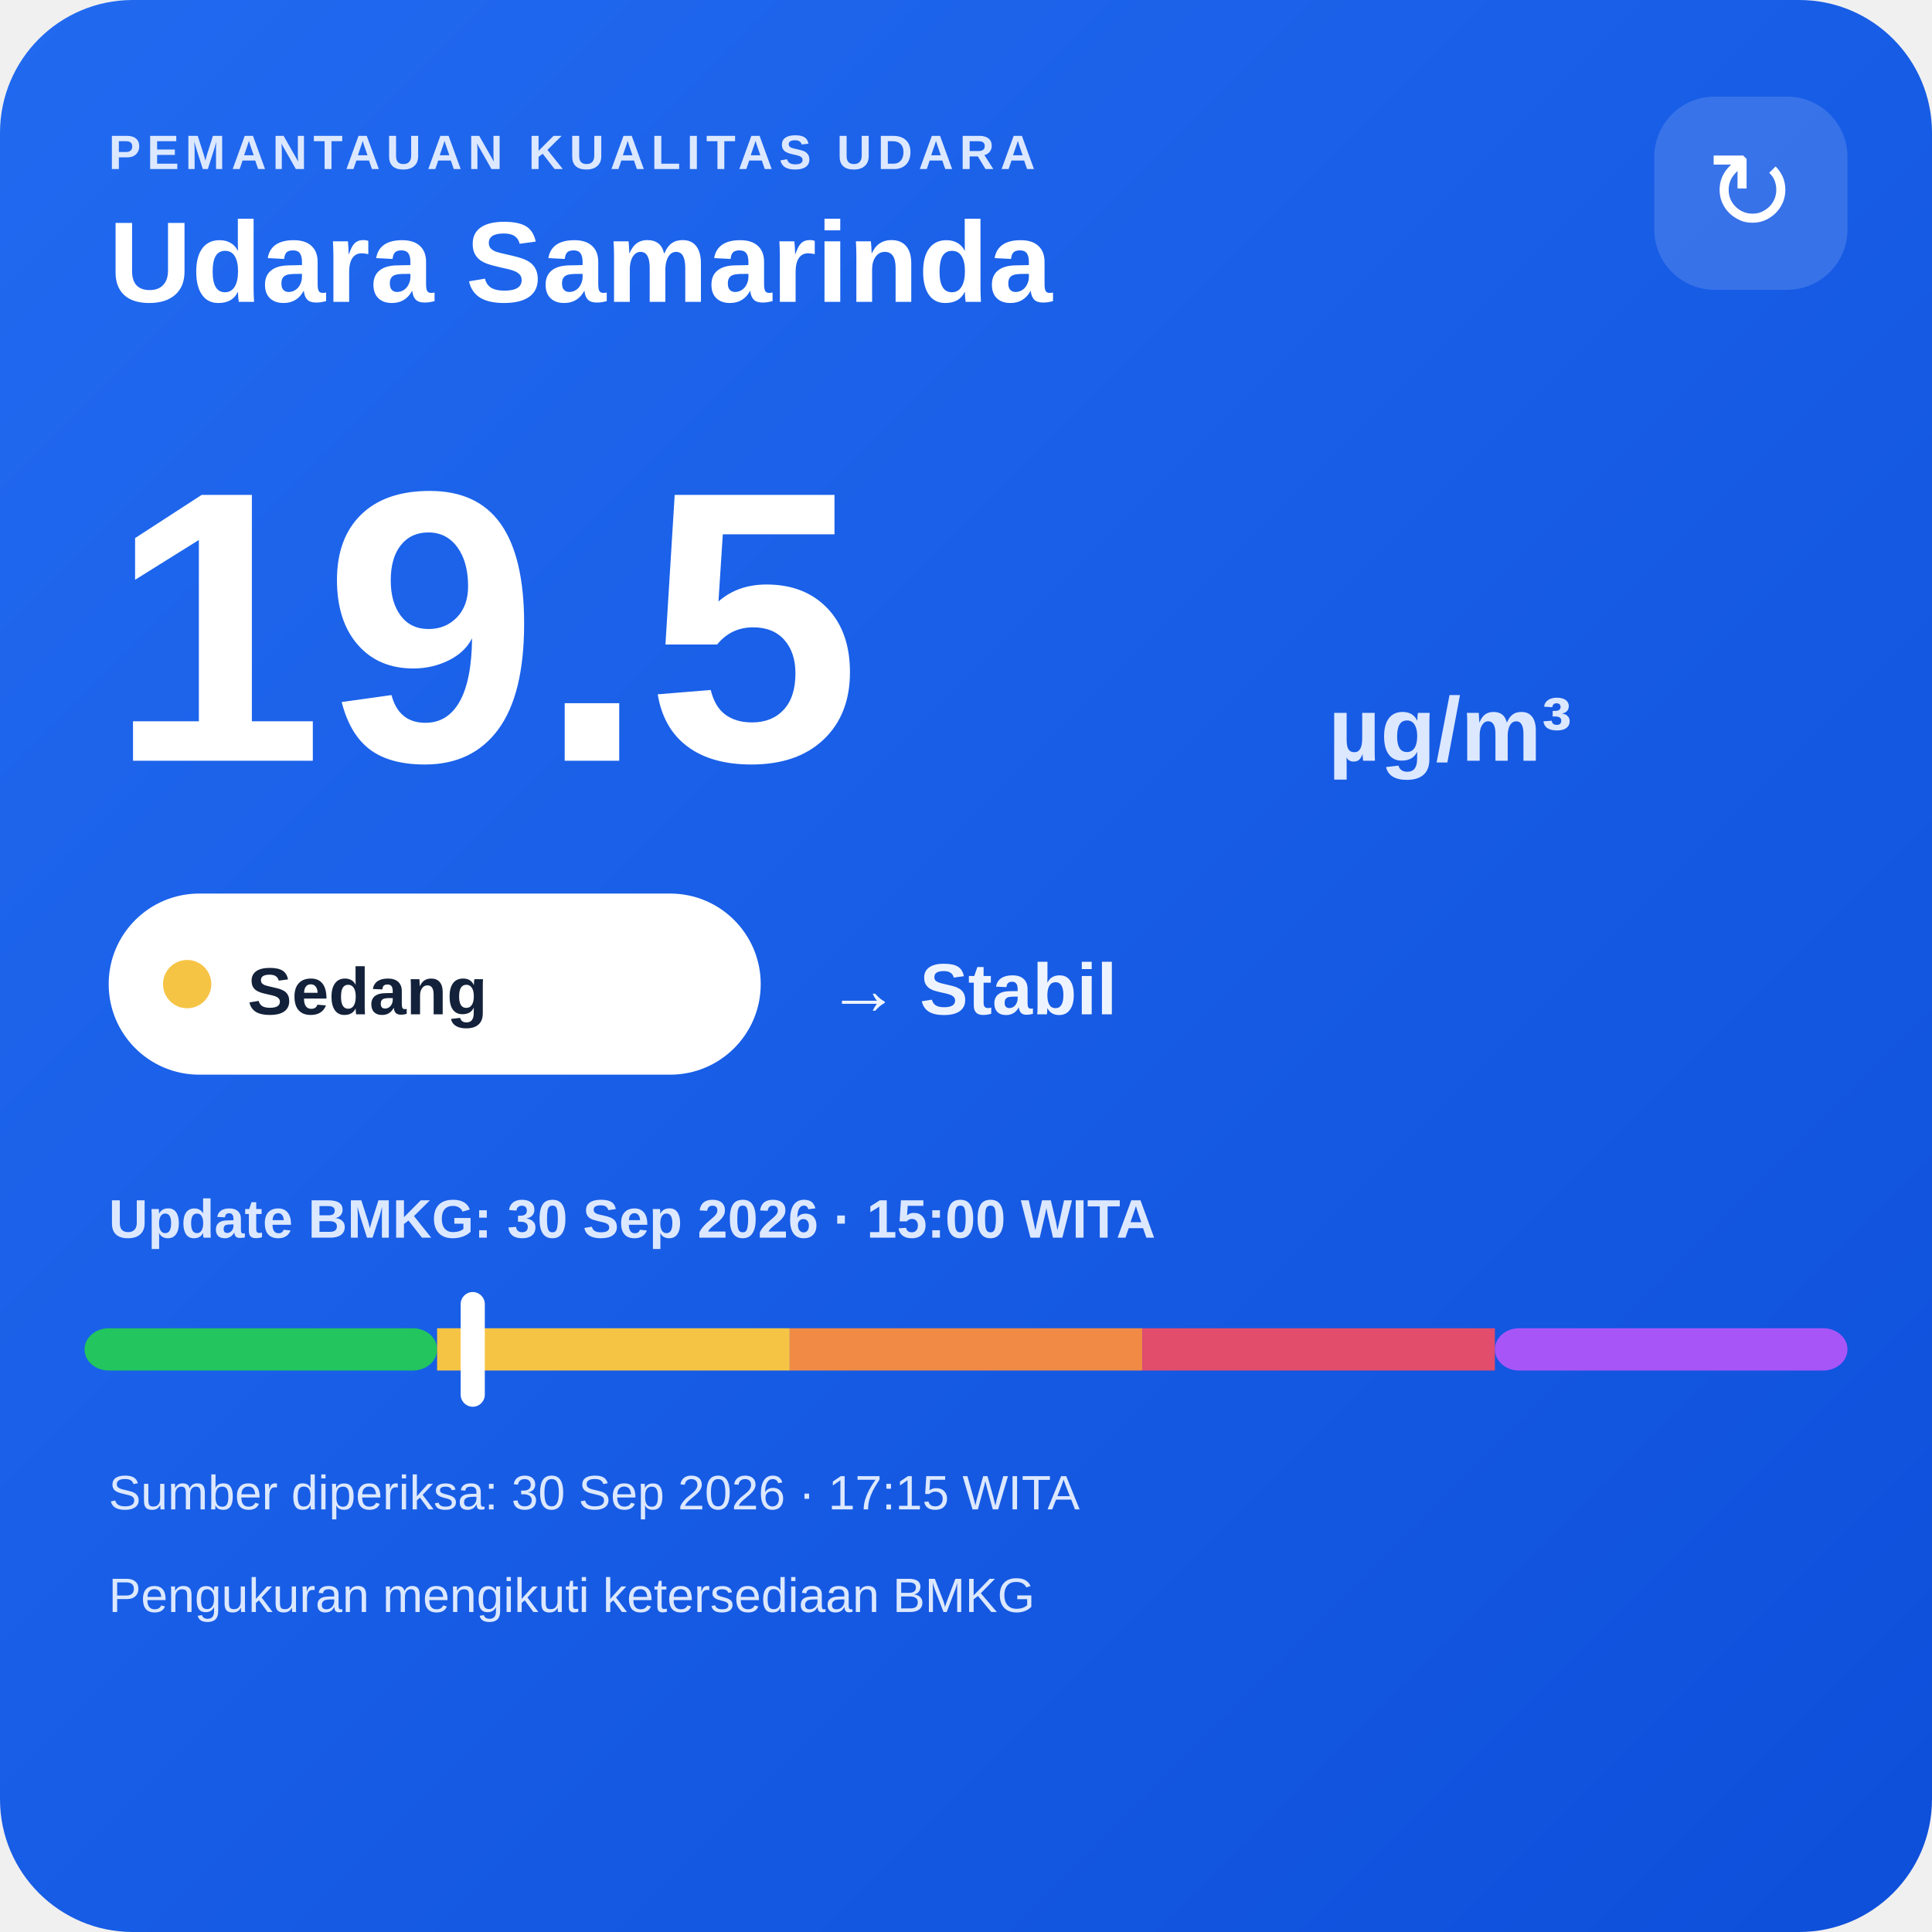
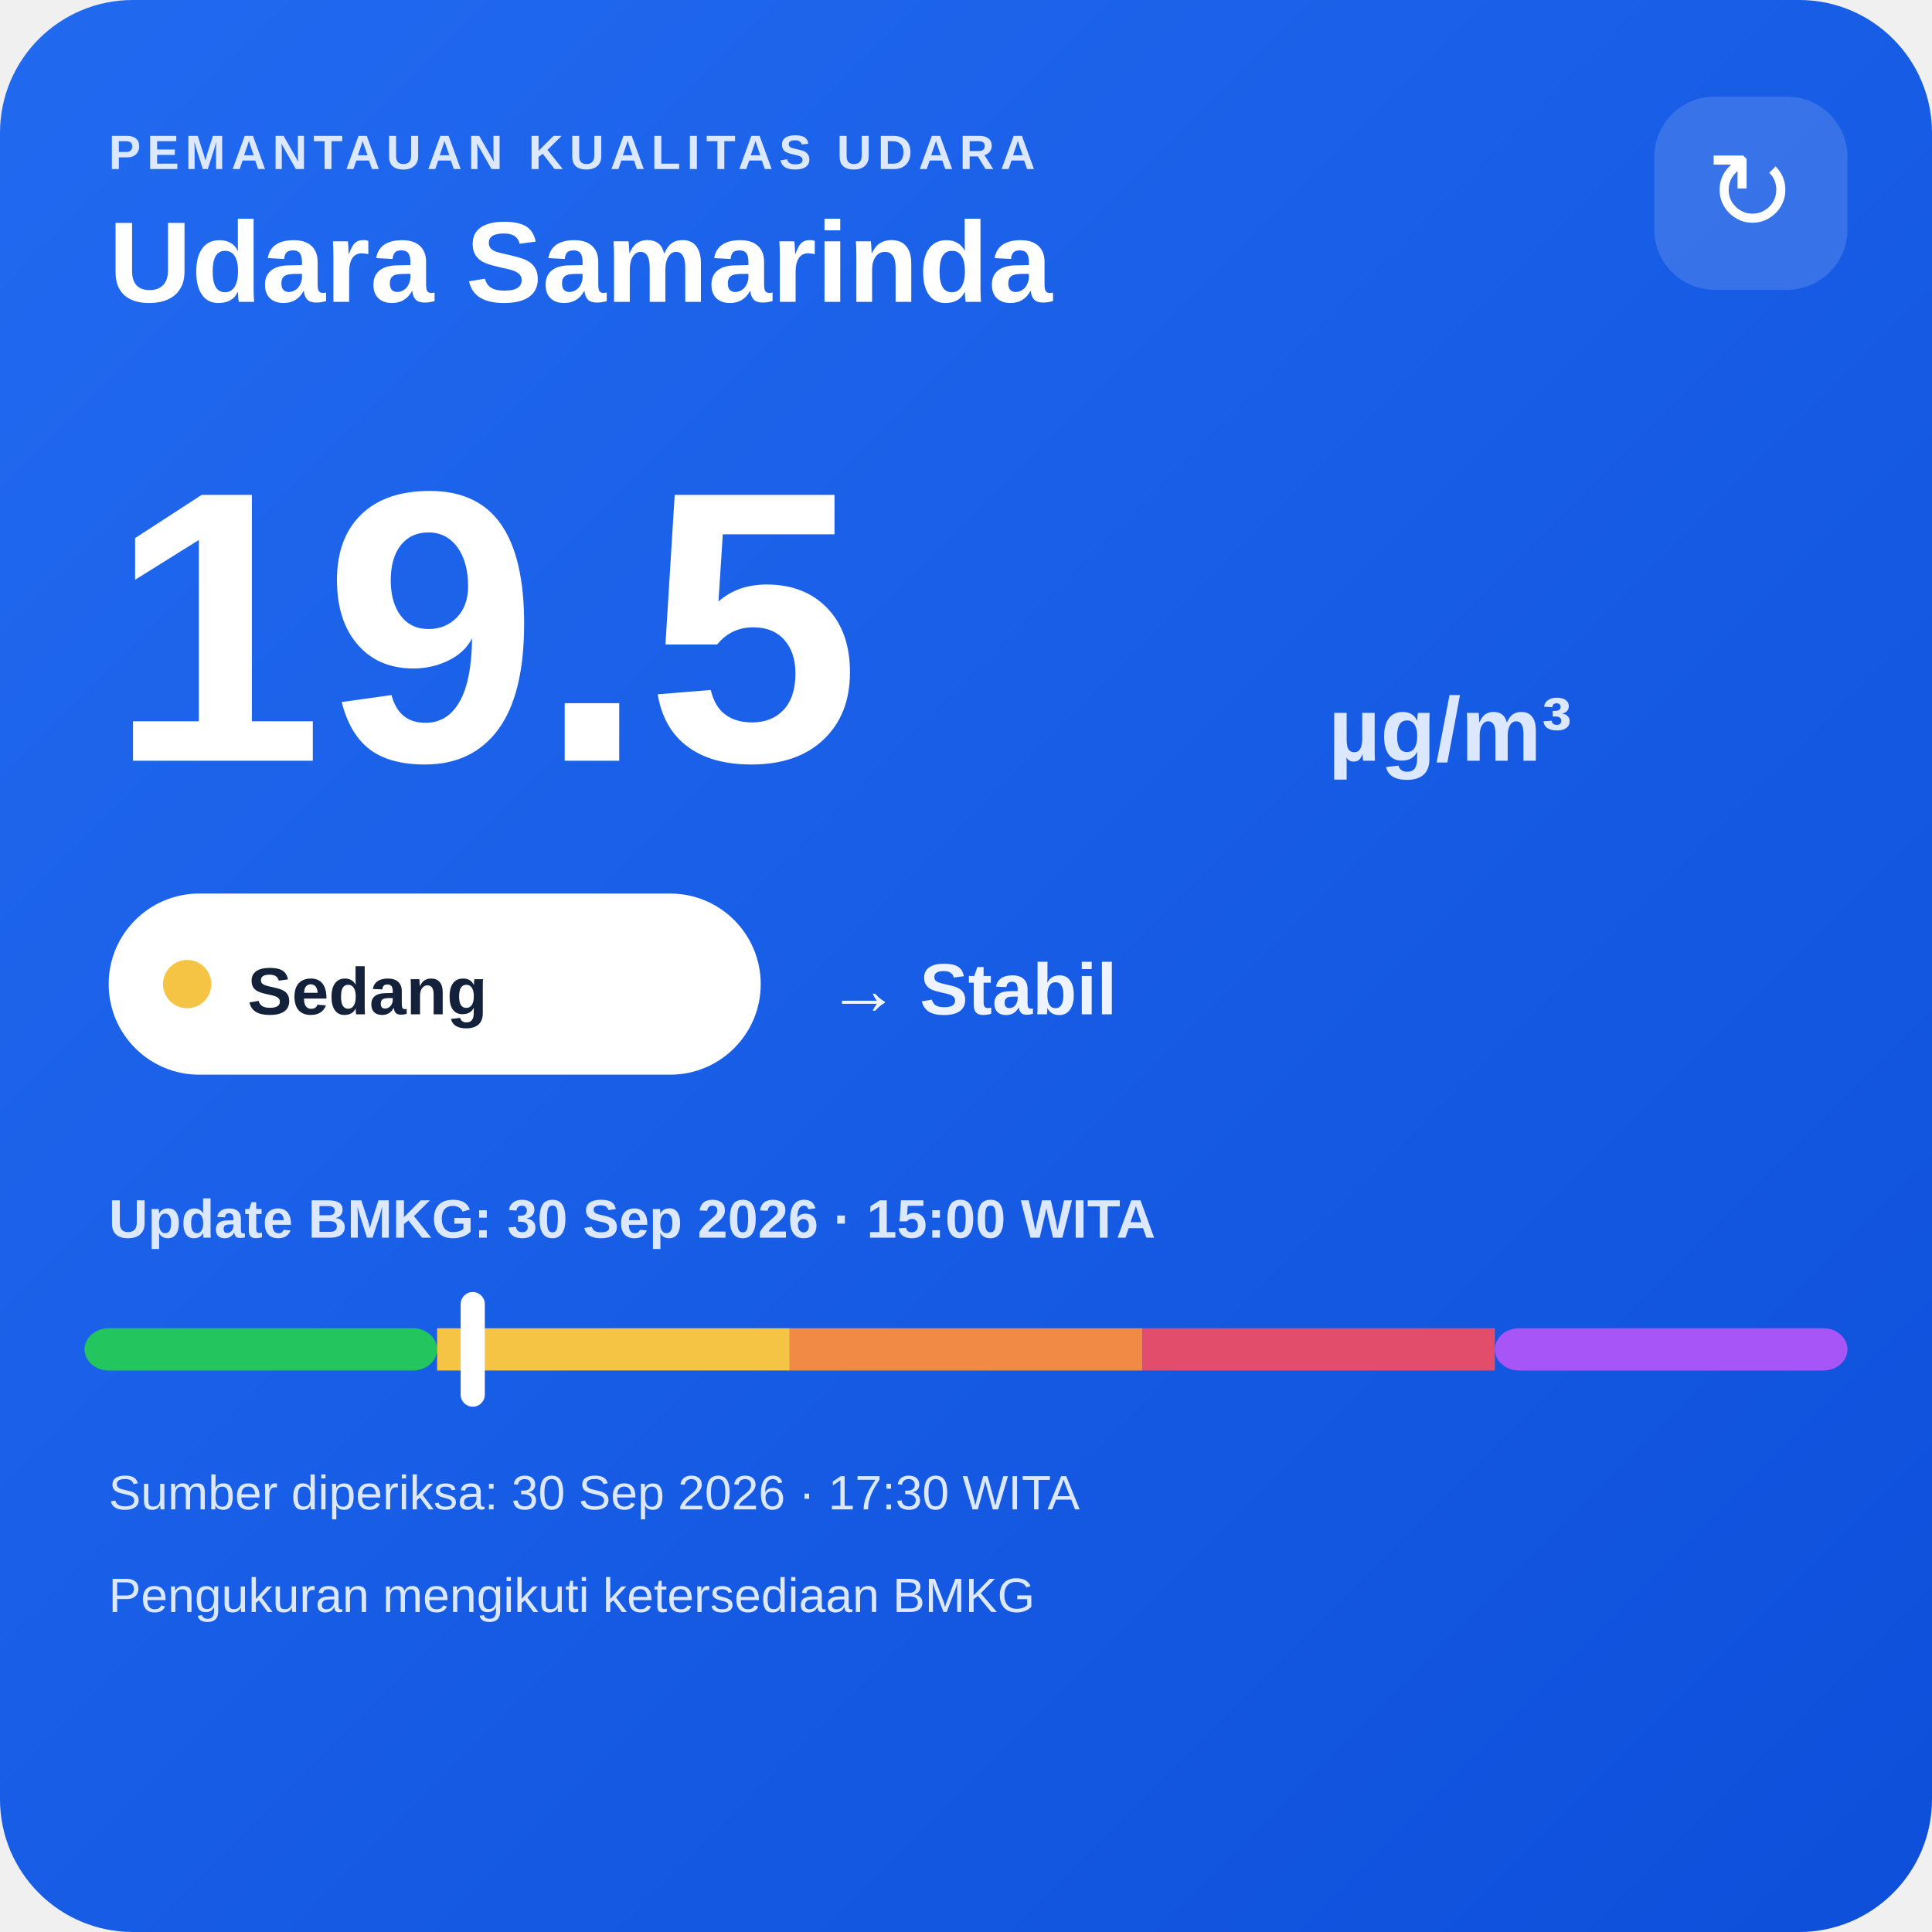
<svg xmlns="http://www.w3.org/2000/svg" width="320" height="320" viewBox="0 0 320 320">
  <defs>
    <linearGradient id="bg" x1="0" y1="0" x2="1" y2="1">
      <stop offset="0" stop-color="#216af0" />
      <stop offset="1" stop-color="#0e4fda" />
    </linearGradient>
  </defs>
  <rect width="320" height="320" rx="22" fill="url(#bg)" />
  <text x="18" y="28" fill="#dce8ff" font-family="Arial,sans-serif" font-size="8" font-weight="700" letter-spacing="1">PEMANTAUAN KUALITAS UDARA</text>
  <text x="18" y="50" fill="#ffffff" font-family="Arial,sans-serif" font-size="19" font-weight="700">Udara Samarinda</text>
  <rect x="274" y="16" width="32" height="32" rx="10" fill="#ffffff" fill-opacity=".14" />
  <text x="290" y="38" text-anchor="middle" fill="#ffffff" font-family="Arial,sans-serif" font-size="18">↻</text>
  <text x="18" y="126" fill="#ffffff" font-family="Arial,sans-serif" font-size="64" font-weight="800">19.5</text>
  <text x="220" y="126" fill="#dce8ff" font-family="Arial,sans-serif" font-size="15" font-weight="700">µg/m³</text>
  <rect x="18" y="148" width="108" height="30" rx="15" fill="#ffffff" />
  <circle cx="31" cy="163" r="4" fill="#f6c445" />
  <text x="41" y="168" fill="#13213a" font-family="Arial,sans-serif" font-size="11" font-weight="700">Sedang</text>
  <text x="137" y="168" fill="#eef4ff" font-family="Arial,sans-serif" font-size="12" font-weight="700">→ Stabil</text>
  <text x="18" y="205" fill="#dce8ff" font-family="Arial,sans-serif" font-size="9" font-weight="700">Update BMKG: 30 Sep 2026 · 15:00 WITA</text>
  <rect x="14" y="220" width="58.4" height="7" rx="4" fill="#22c55e" />
  <rect x="72.4" y="220" width="58.4" height="7" fill="#f6c445" />
  <rect x="130.8" y="220" width="58.4" height="7" fill="#f08a45" />
  <rect x="189.2" y="220" width="58.4" height="7" fill="#e24d6b" />
  <rect x="247.6" y="220" width="58.4" height="7" rx="4" fill="#a855f7" />
  <rect x="76.3" y="214" width="4" height="19" rx="2" fill="#ffffff" />
-   <text x="18" y="250" fill="#dce8ff" font-family="Arial,sans-serif" font-size="8">Sumber diperiksa: 30 Sep 2026 · 17:15 WITA</text>
+   <text x="18" y="250" fill="#dce8ff" font-family="Arial,sans-serif" font-size="8">Sumber diperiksa: 30 Sep 2026 · 17:30 WITA</text>
  <text x="18" y="267" fill="#dce8ff" font-family="Arial,sans-serif" font-size="8">Pengukuran mengikuti ketersediaan BMKG</text>
</svg>
